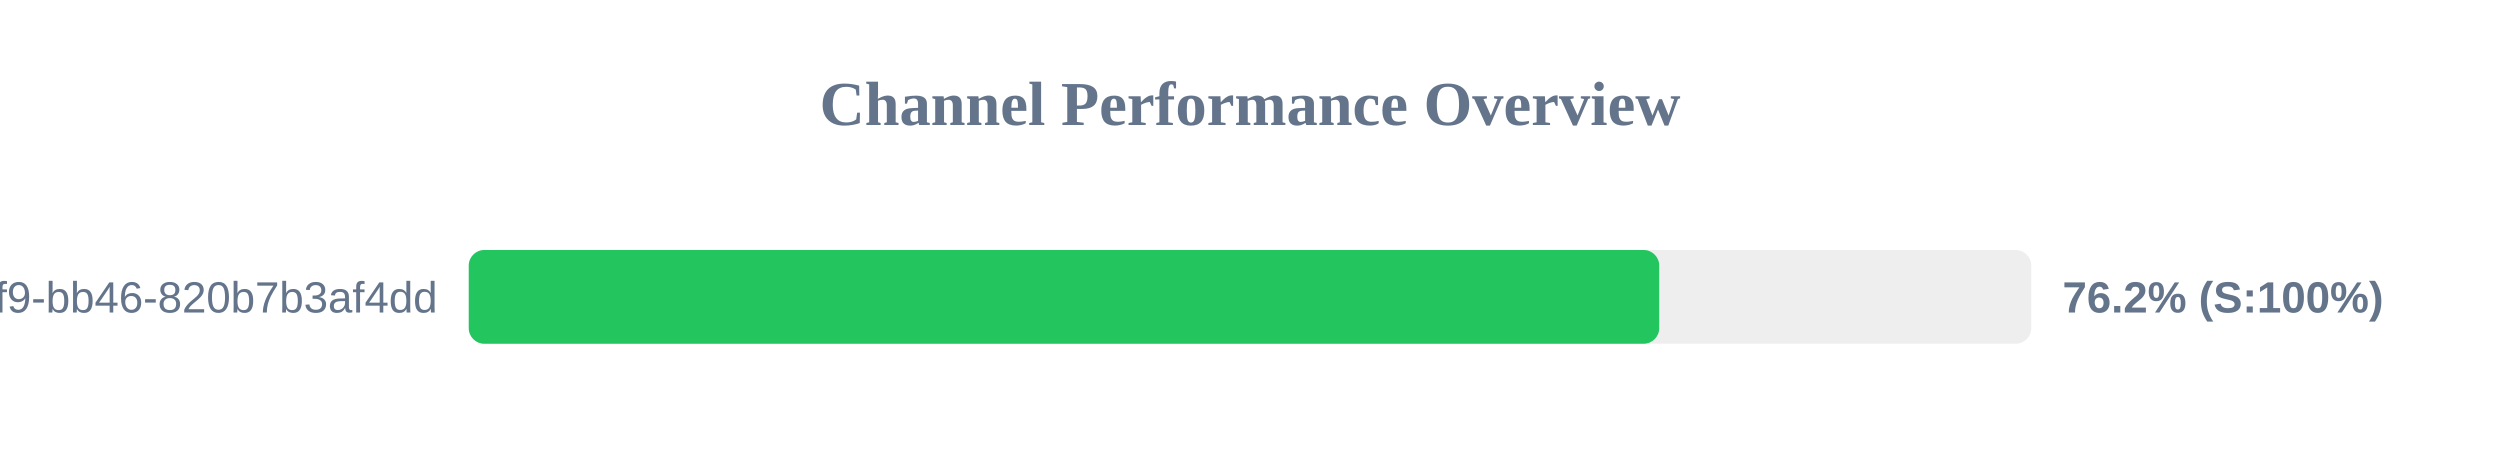
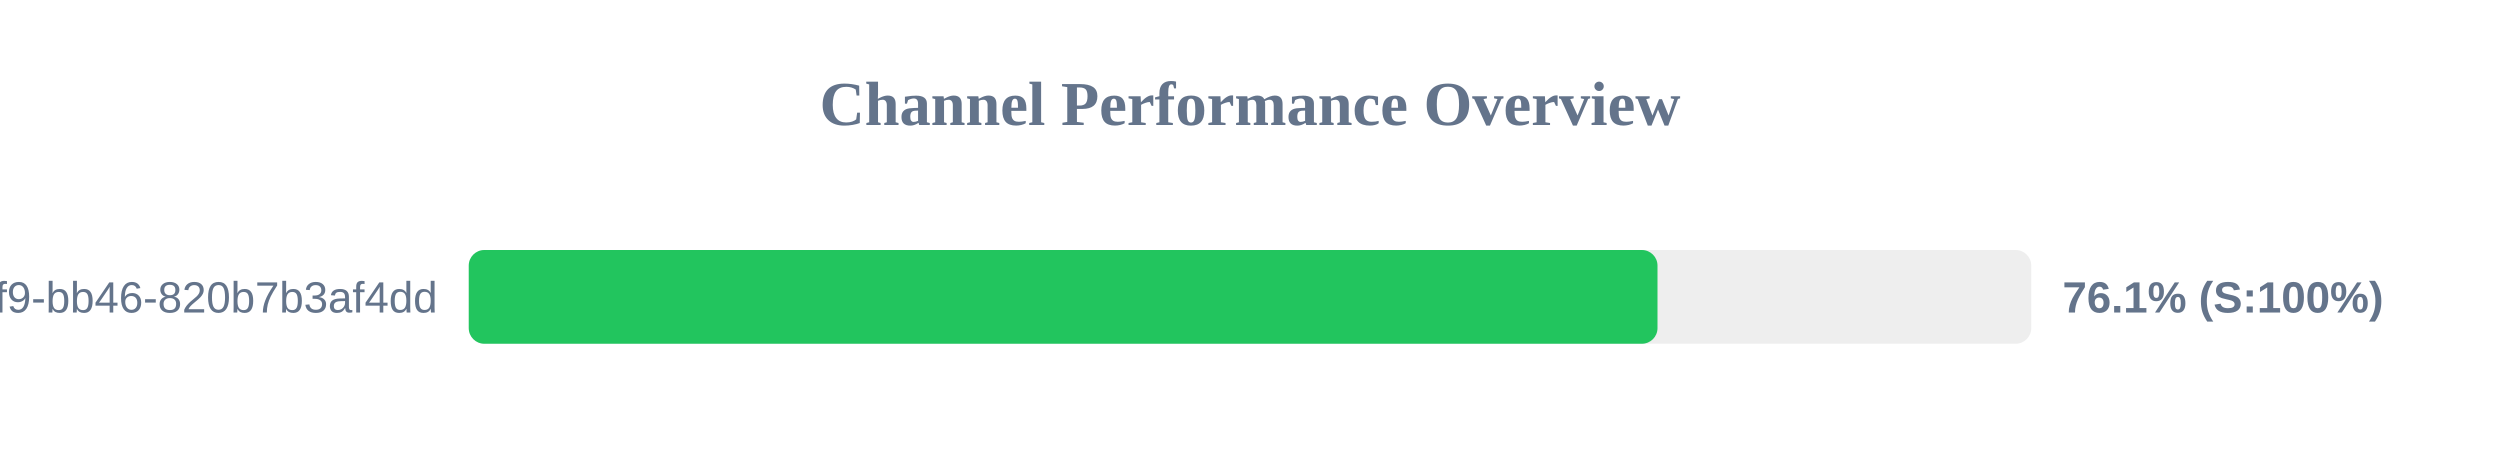
<svg xmlns="http://www.w3.org/2000/svg" width="800" height="150" version="1.1">
  <style>
        .row { font: 14px Arial; fill: #64748b; }
        .score { font: bold 14px Arial; fill: #64748b; }
    </style>
  <text x="400" y="40" text-anchor="middle" font-size="20px" font-weight="bold" fill="#64748b">Channel Performance Overview</text>
  <rect x="150" y="80" width="500" height="30" fill="#eee" rx="5" />
-   <rect x="150" y="80" width="380.95" height="30" fill="#22c55e" rx="5" />
+   <rect x="150" y="80" width="380.4" height="30" fill="#22c55e" rx="5" />
  <text x="140" y="100" text-anchor="end" class="row">?uuid=80b2ac81-ba69-41f9-bb46-820b7b3af4dd</text>
-   <text x="660" y="100" text-anchor="start" class="score">76.2% (S:100%)</text>
+   <text x="660" y="100" text-anchor="start" class="score">76.1% (S:100%)</text>
</svg>
